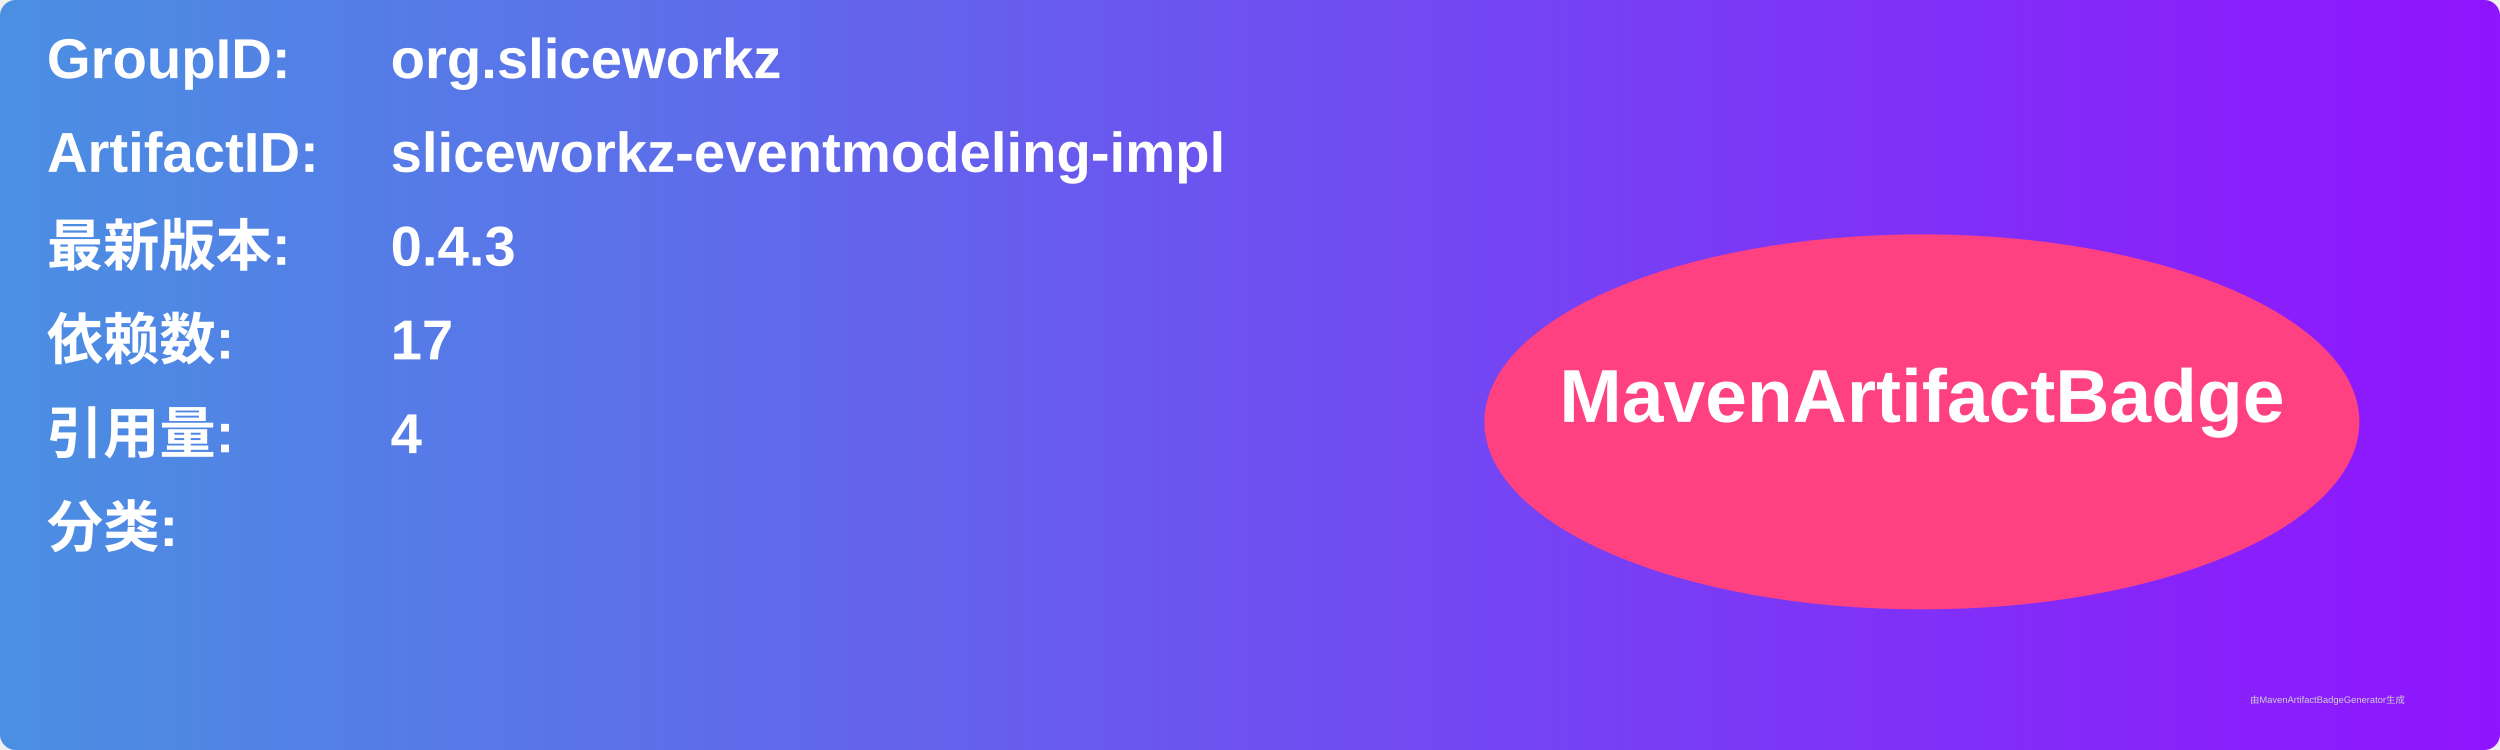
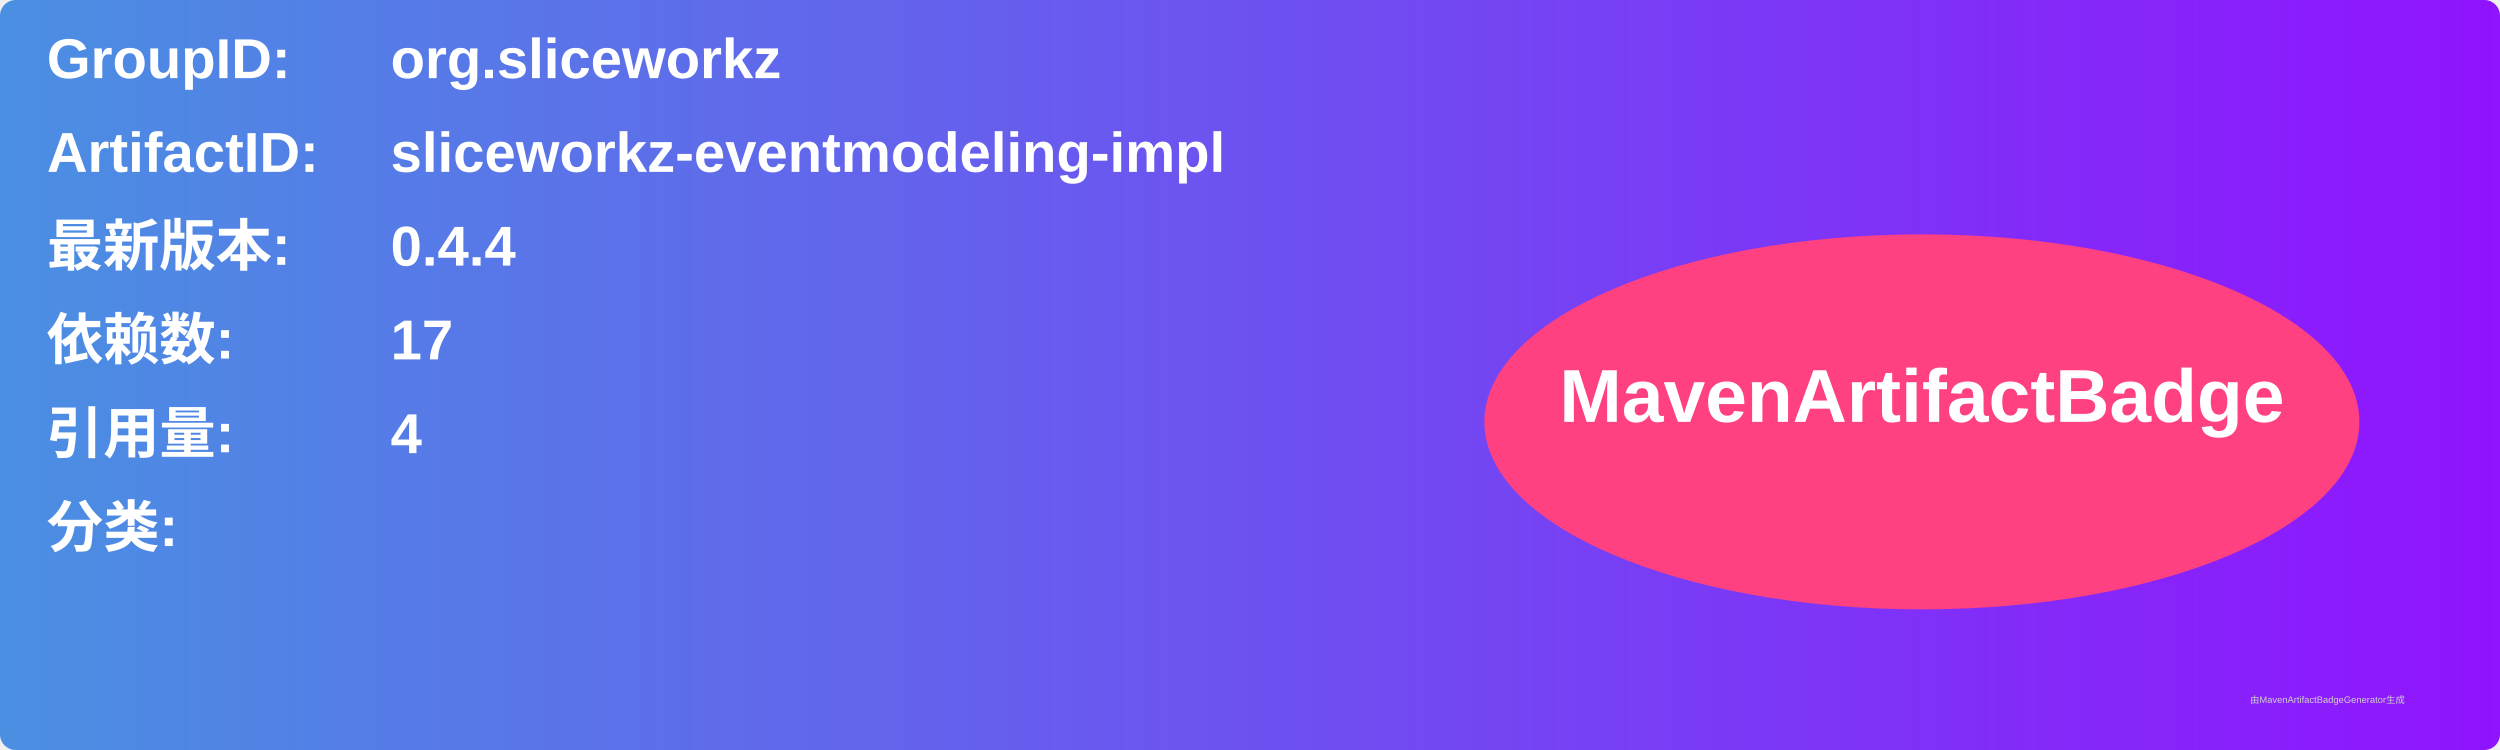
<svg xmlns="http://www.w3.org/2000/svg" width="800" height="240" viewBox="0 0 800 240">
  <linearGradient id="grad" x1="0%" y1="0%" x2="100%" y2="0%">
    <stop offset="0%" stop-color="#4a90e2" />
    <stop offset="100%" stop-color="#9013fe" />
  </linearGradient>
  <rect width="100%" height="100%" rx="5" ry="5" fill="url(#grad)" />
  <g transform="translate(15, 15)">
    <text x="0" y="10" font-family="Arial" font-size="18" fill="white" font-weight="bold" width="260">GroupID:</text>
    <text x="110" y="10" font-family="Arial" font-size="18" fill="white" font-weight="bold" width="460">org.sliceworkz</text>
    <text x="0" y="40" font-family="Arial" font-size="18" fill="white" font-weight="bold" width="260">ArtifactID:</text>
    <text x="110" y="40" font-family="Arial" font-size="18" fill="white" font-weight="bold" width="460">sliceworkz-eventmodeling-impl</text>
    <text x="0" y="70" font-family="Arial" font-size="18" fill="white" font-weight="bold">最新版本:</text>
    <text x="110" y="70" font-family="Arial" font-size="18" fill="white" font-weight="bold">
-       <tspan font-weight="bold">0.4.3</tspan>
+       <tspan font-weight="bold">0.4.4</tspan>
    </text>
    <text x="0" y="100" font-family="Arial" font-size="18" fill="white" font-weight="bold">依赖数: </text>
    <text x="110" y="100" font-family="Arial" font-size="18" fill="white">
      <tspan font-weight="bold">17</tspan>
    </text>
    <text x="0" y="130" font-family="Arial" font-size="18" fill="white" font-weight="bold">引用量: </text>
    <text x="110" y="130" font-family="Arial" font-size="18" fill="white">
      <tspan font-weight="bold">4</tspan>
    </text>
    <text x="0" y="160" font-family="Arial" font-size="18" fill="white" font-weight="bold">分类:</text>
    <text x="10" y="190" font-family="Arial" font-size="10" fill="white">
      <tspan font-weight="bold" />
    </text>
    <ellipse cx="600" cy="120" rx="140" ry="60" fill="#ff4081" />
    <text x="600" y="120" text-anchor="middle" font-family="Arial" font-size="24" fill="white" font-weight="bold">MavenArtifactBadge</text>
  </g>
  <text x="720" y="225" font-family="Arial" font-size="3" fill="#d0d0d0">由MavenArtifactBadgeGenerator生成</text>
</svg>
